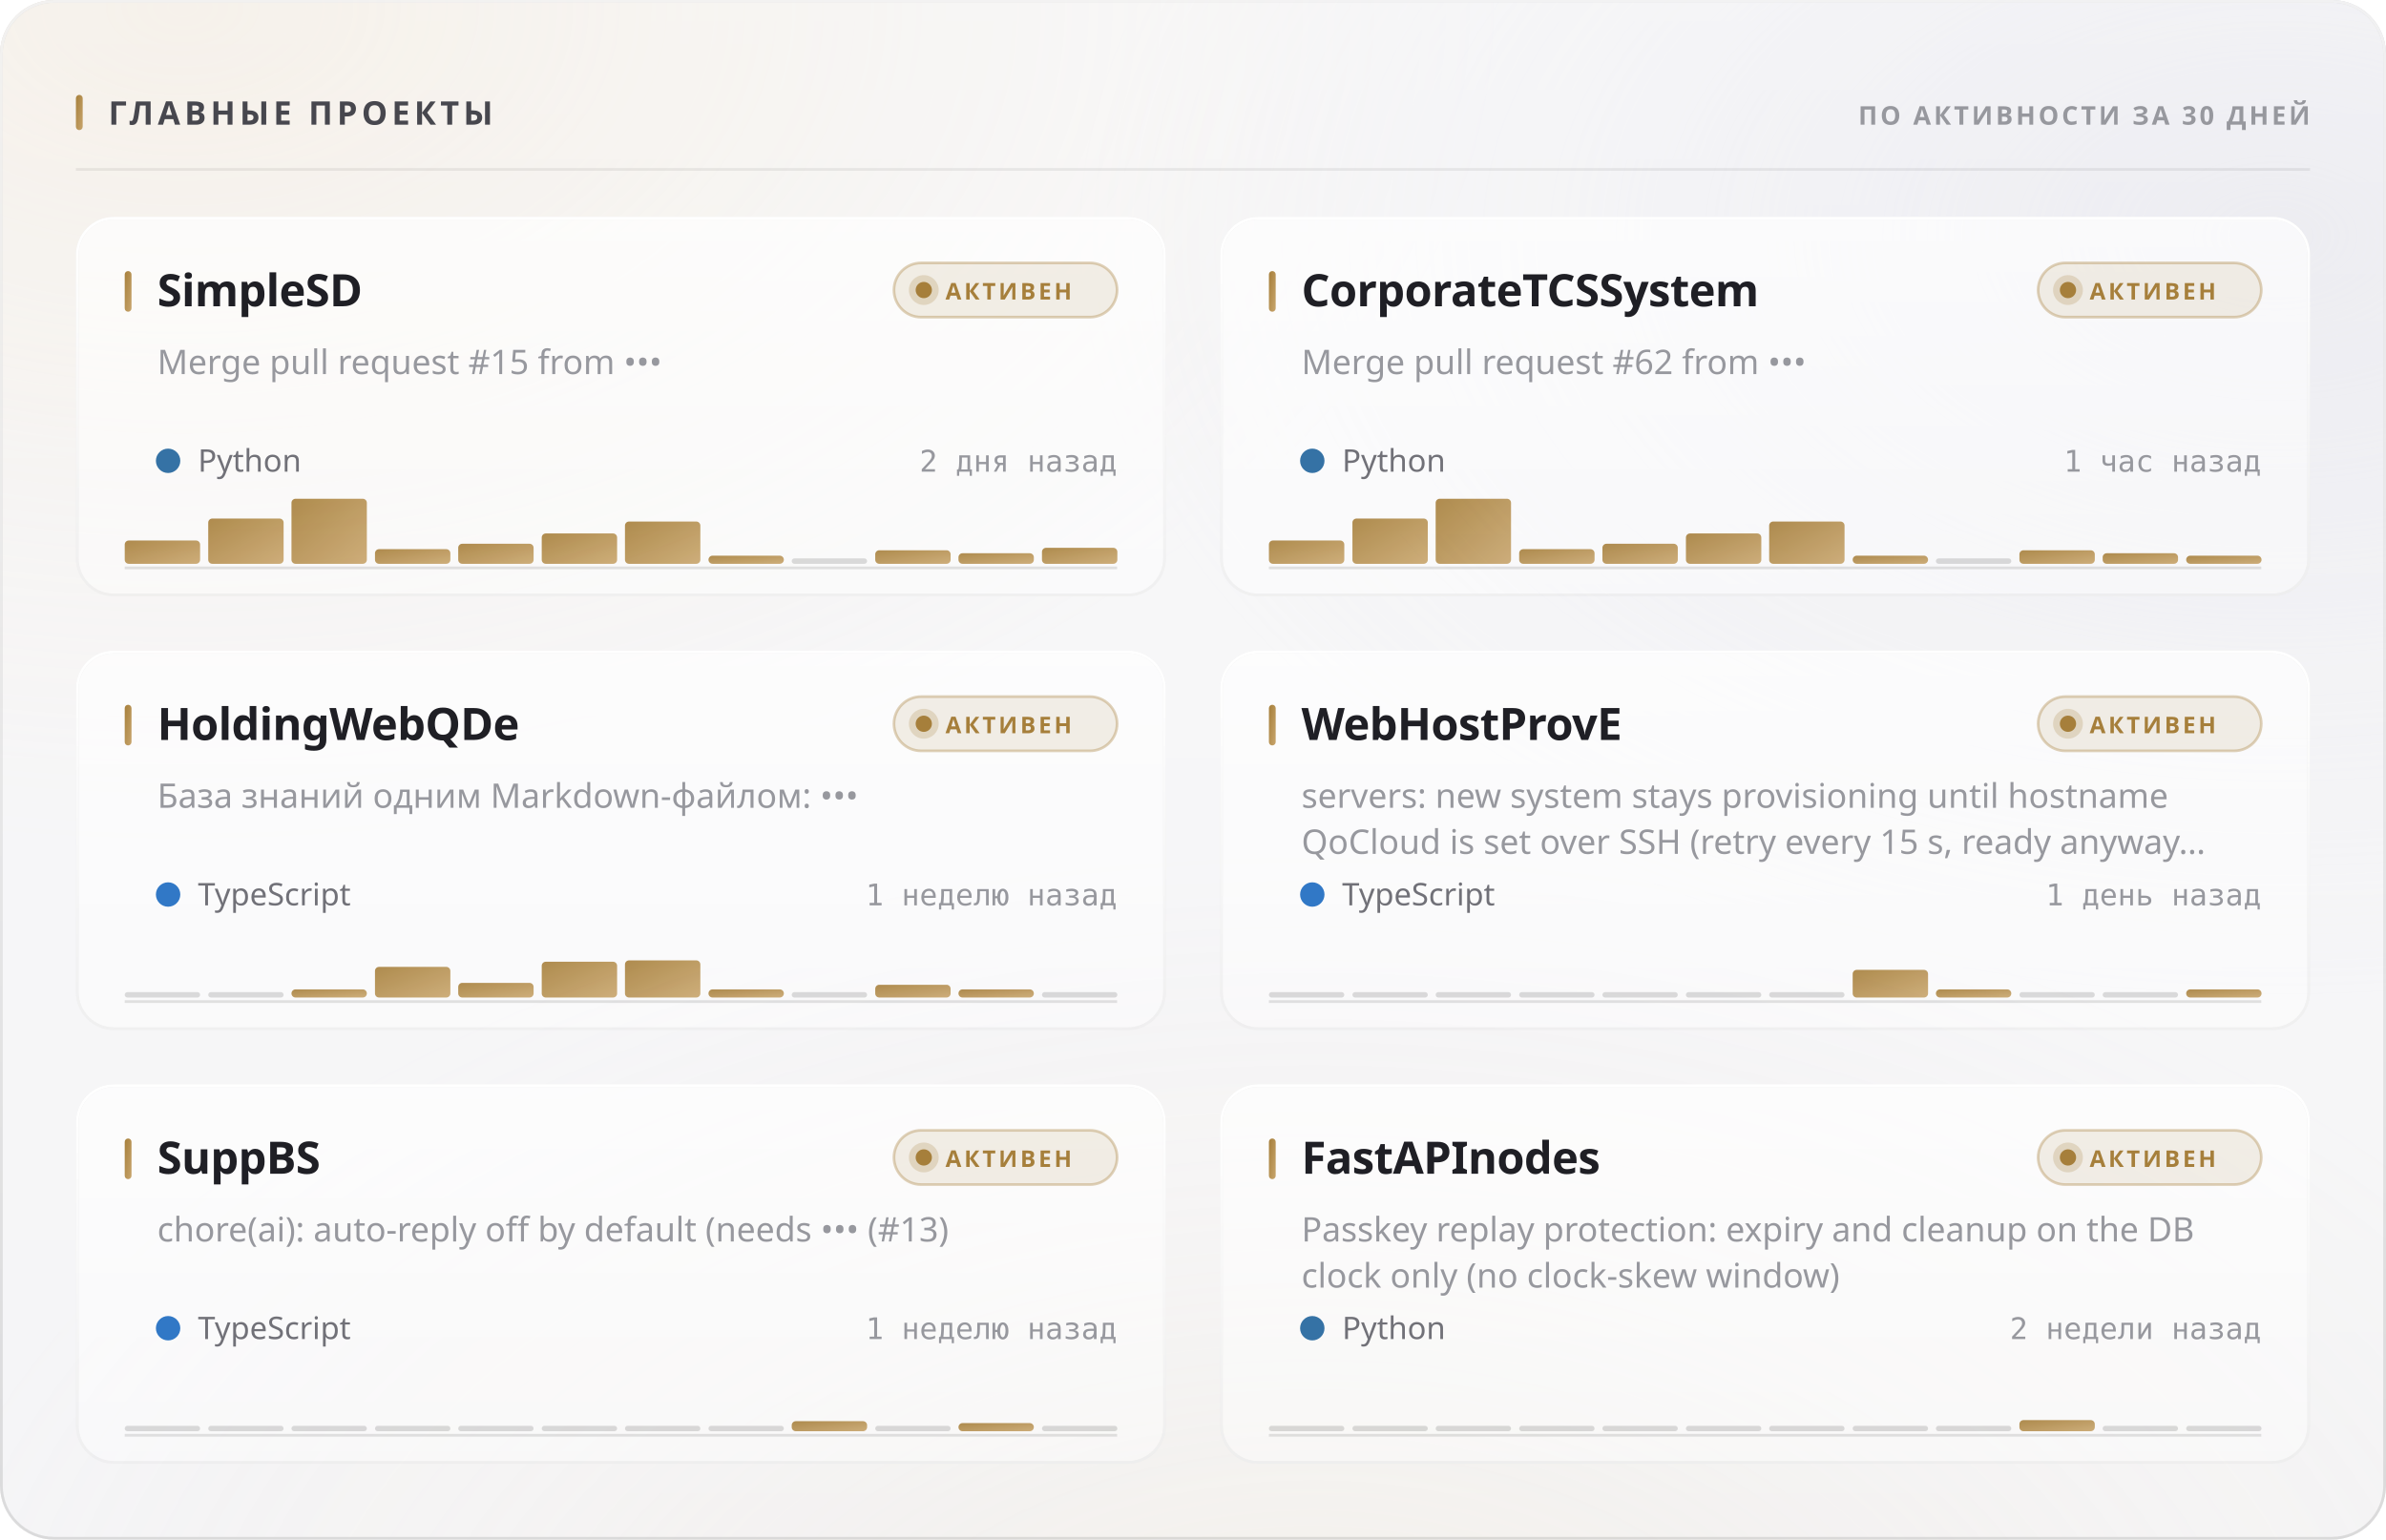
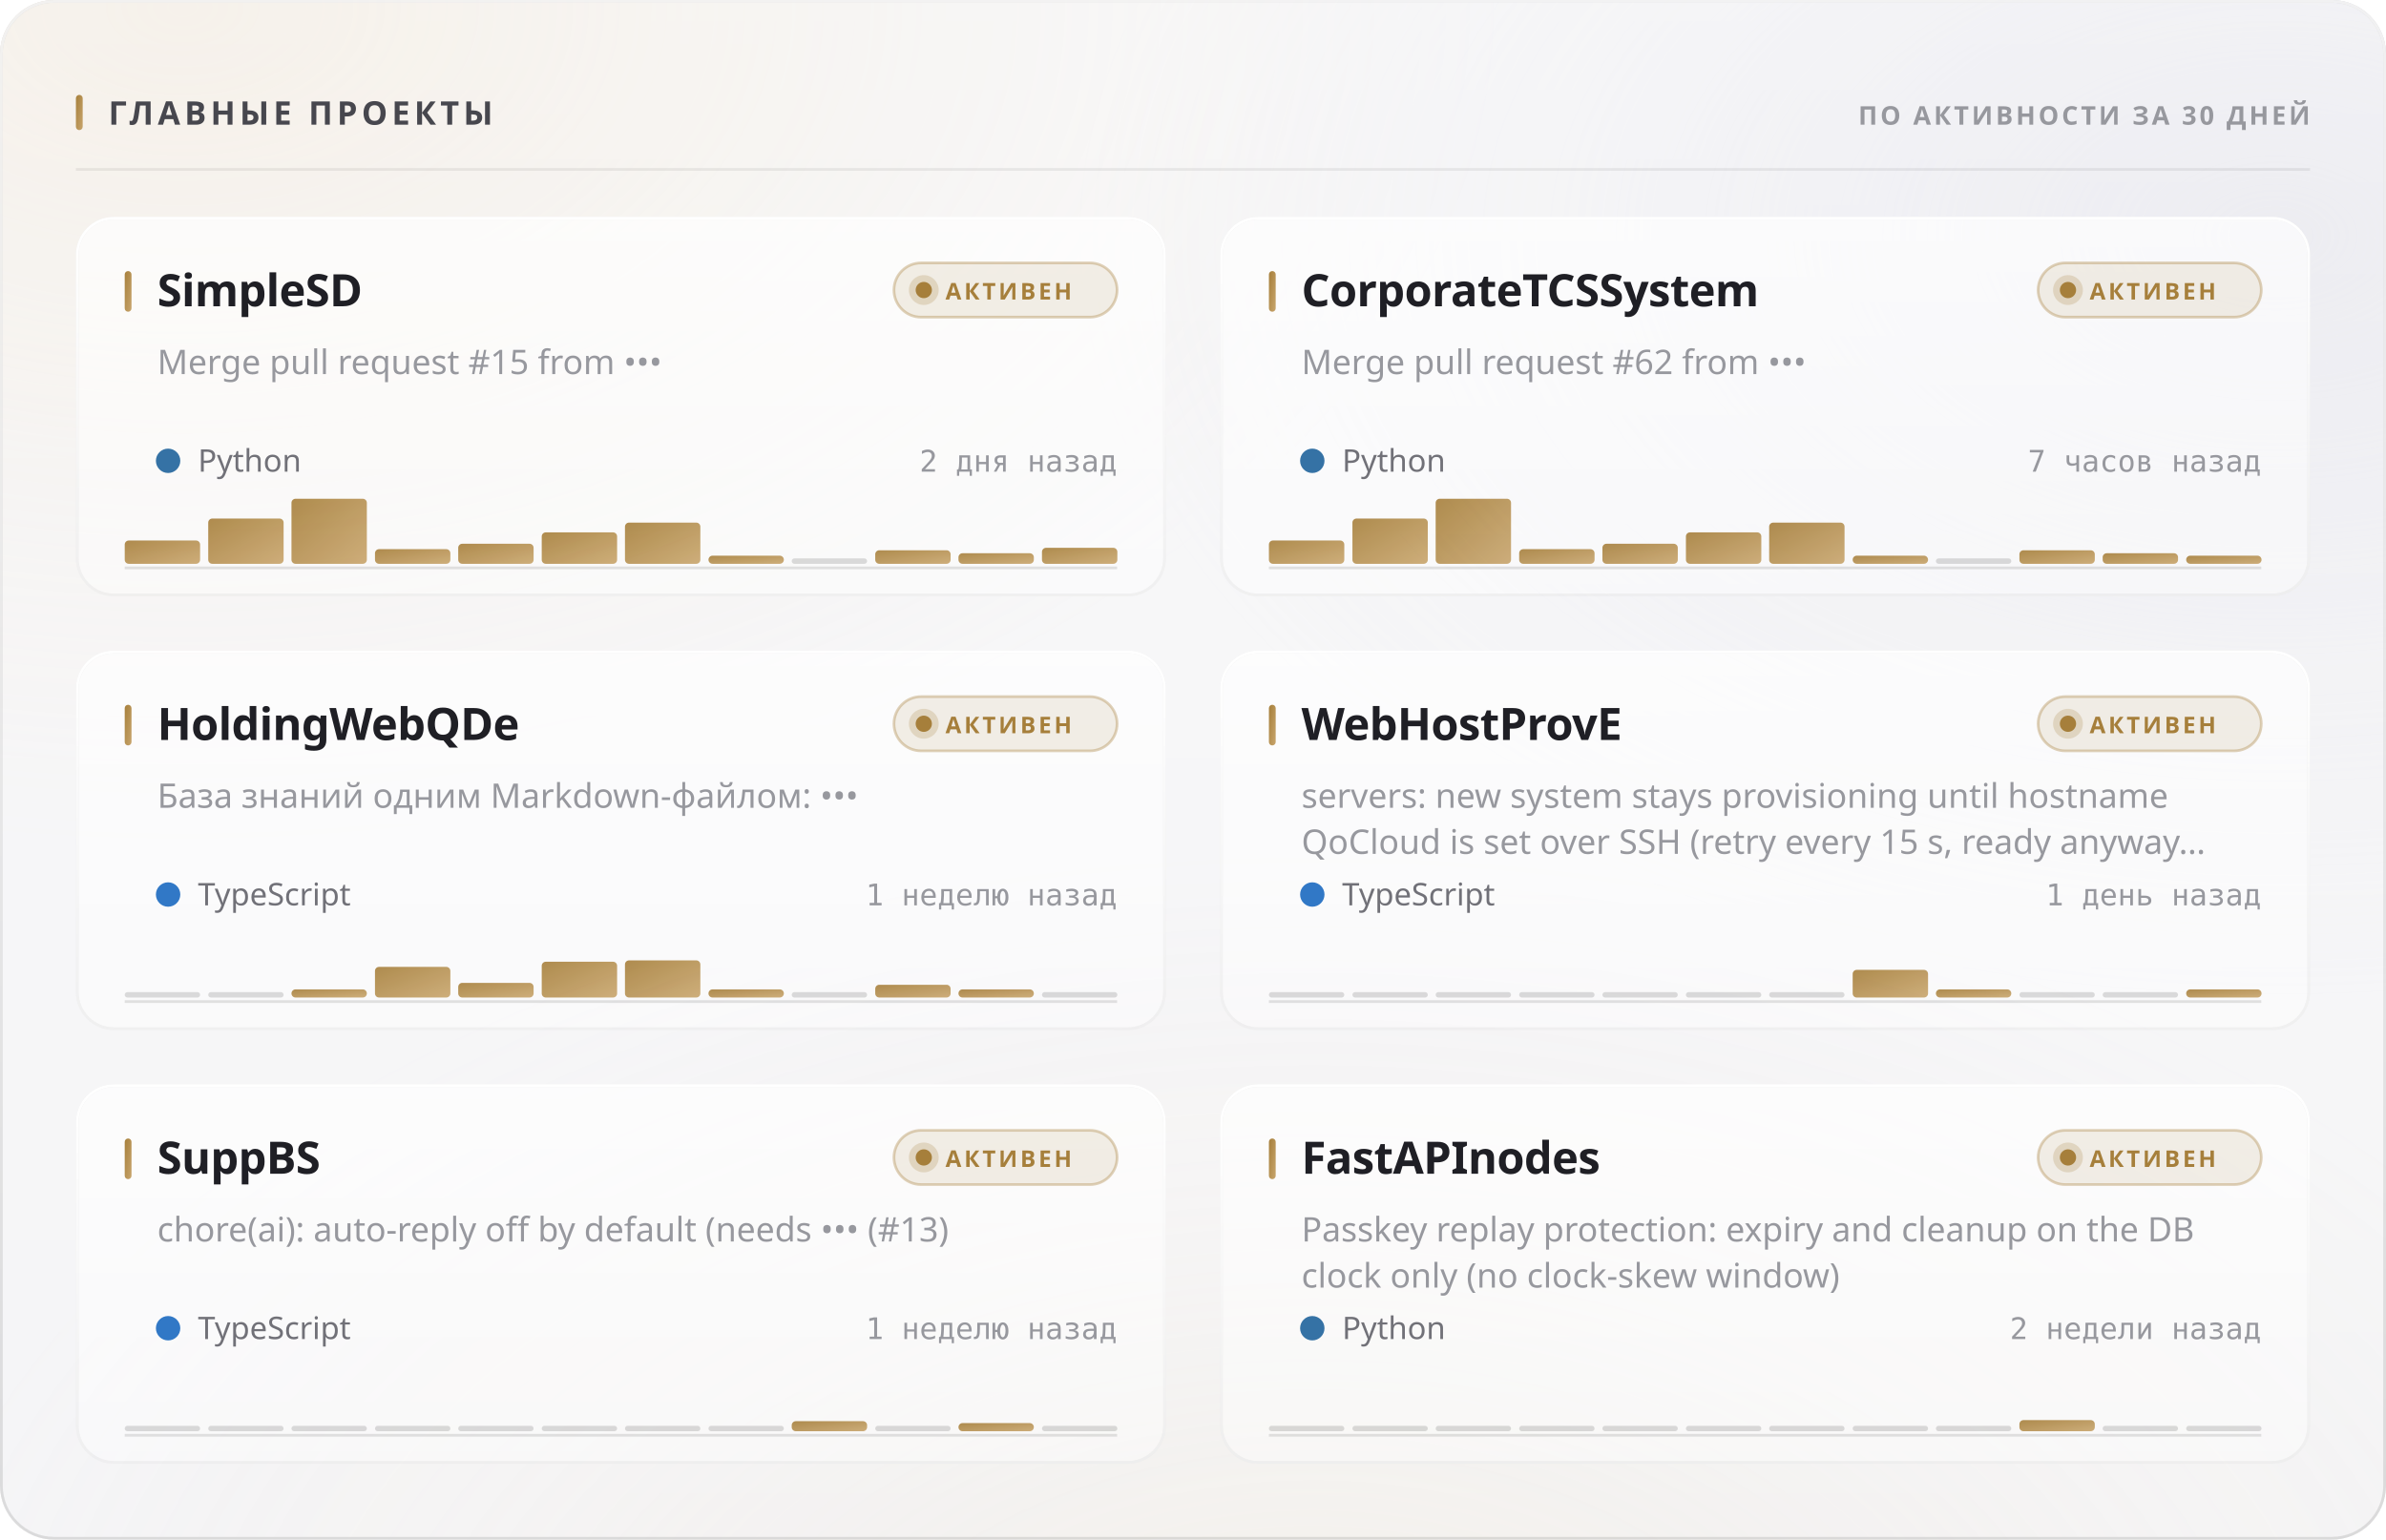
<svg xmlns="http://www.w3.org/2000/svg" width="880" height="568" viewBox="0 0 880 568" role="img">
  <style>
  text { font-family: -apple-system, BlinkMacSystemFont, 'Segoe UI', 'Noto Sans', Helvetica, Arial, sans-serif; }
  .mono { font-family: ui-monospace, 'SF Mono', 'Cascadia Mono', 'DejaVu Sans Mono', Menlo, Consolas, monospace; font-variant-numeric: tabular-nums; }
  .caps { letter-spacing: .1em; text-transform: uppercase; }

  @keyframes sheen  { from { transform: translateX(-120%); } to { transform: translateX(260%); } }
  @keyframes rise   { from { opacity: 0; transform: translateY(6px); } to { opacity: 1; transform: none; } }
  @keyframes slide  { from { opacity: 0; transform: translateX(-8px); } to { opacity: 1; transform: none; } }
  @keyframes grow   { from { transform: scaleY(0); } to { transform: scaleY(1); } }
  @keyframes widen  { from { transform: scaleX(0); } to { transform: scaleX(1); } }
  @keyframes draw   { from { stroke-dashoffset: 200; } to { stroke-dashoffset: 0; } }

  .sheen { animation: sheen 5.5s cubic-bezier(.45,0,.2,1) infinite; }
  .rise  { animation: rise .5s cubic-bezier(.16,1,.3,1) both; }
  .slide { animation: slide .42s cubic-bezier(.16,1,.3,1) both; }
  .bar   { transform-box: fill-box; transform-origin: 50% 100%;
           animation: grow .62s cubic-bezier(.16,1,.3,1) both; }
  .fill  { transform-box: fill-box; transform-origin: 0% 50%;
           animation: widen .8s cubic-bezier(.16,1,.3,1) both; }
  /* The hidden start state lives in the keyframes, never in the static rule.
     A renderer that ignores CSS animations then falls back to the FINISHED
     state — a drawn line, visible text — instead of an empty panel. */
  .spark { stroke-dasharray: 200;
           animation: draw 1.1s cubic-bezier(.16,1,.3,1) both; }

  @media (prefers-reduced-motion: reduce) {
    .sheen { animation: none; opacity: 0; }
    .rise, .slide, .bar, .fill, .spark { animation: none; opacity: 1; transform: none;
                                         stroke-dashoffset: 0; }
  }</style>
  <defs>
    <filter id="grain5" x="0" y="0" width="100%" height="100%">
      <feTurbulence type="fractalNoise" baseFrequency="0.85" numOctaves="3" stitchTiles="stitch" />
      <feColorMatrix type="saturate" values="0" />
    </filter>
    <linearGradient id="accent1" x1="0" y1="0" x2="1" y2="1">
      <stop offset="0%" stop-color="#a67f3b" />
      <stop offset="100%" stop-color="#c8a56c" />
    </linearGradient>
    <radialGradient id="aurora6" cx="0.08" cy="0" r="0.55">
      <stop offset="0%" stop-color="#e7c99a" stop-opacity="0.28" />
      <stop offset="55%" stop-color="#e7c99a" stop-opacity="0.098" />
      <stop offset="100%" stop-color="#e7c99a" stop-opacity="0" />
    </radialGradient>
    <radialGradient id="aurora7" cx="0.95" cy="0.15" r="0.5">
      <stop offset="0%" stop-color="#ccccdb" stop-opacity="0.45" />
      <stop offset="55%" stop-color="#ccccdb" stop-opacity="0.158" />
      <stop offset="100%" stop-color="#ccccdb" stop-opacity="0" />
    </radialGradient>
    <radialGradient id="aurora8" cx="0.55" cy="1.15" r="0.6">
      <stop offset="0%" stop-color="#ead4b3" stop-opacity="0.2" />
      <stop offset="55%" stop-color="#ead4b3" stop-opacity="0.07" />
      <stop offset="100%" stop-color="#ead4b3" stop-opacity="0" />
    </radialGradient>
    <linearGradient id="glass2" x1="0" y1="0" x2="0" y2="1">
      <stop offset="0%" stop-color="#ffffff" stop-opacity="0.42" />
      <stop offset="100%" stop-color="#ffffff" stop-opacity="0.16" />
    </linearGradient>
    <linearGradient id="rim3" x1="0" y1="0" x2="0" y2="1">
      <stop offset="0%" stop-color="#ffffff" stop-opacity="0.7" />
      <stop offset="100%" stop-color="#ffffff" stop-opacity="0.15" />
    </linearGradient>
    <linearGradient id="spec4" x1="0" y1="0" x2="1" y2="0">
      <stop offset="0%" stop-color="#ffffff" stop-opacity="0" />
      <stop offset="35%" stop-color="#ffffff" stop-opacity="0.72" />
      <stop offset="70%" stop-color="#ffffff" stop-opacity="0.252" />
      <stop offset="100%" stop-color="#ffffff" stop-opacity="0" />
    </linearGradient>
    <linearGradient id="cardglass9" x1="0" y1="0" x2="0" y2="1">
      <stop offset="0%" stop-color="#ffffff" stop-opacity="0.7" />
      <stop offset="100%" stop-color="#ffffff" stop-opacity="0.4" />
    </linearGradient>
    <linearGradient id="cardrim10" x1="0" y1="0" x2="0" y2="1">
      <stop offset="0%" stop-color="#ffffff" stop-opacity="1" />
      <stop offset="100%" stop-color="#ffffff" stop-opacity="0.3" />
    </linearGradient>
    <linearGradient id="cardspec11" x1="0" y1="0" x2="1" y2="0">
      <stop offset="0%" stop-color="#ffffff" stop-opacity="0" />
      <stop offset="35%" stop-color="#ffffff" stop-opacity="0.9" />
      <stop offset="70%" stop-color="#ffffff" stop-opacity="0.315" />
      <stop offset="100%" stop-color="#ffffff" stop-opacity="0" />
    </linearGradient>
    <linearGradient id="cardglass12" x1="0" y1="0" x2="0" y2="1">
      <stop offset="0%" stop-color="#ffffff" stop-opacity="0.7" />
      <stop offset="100%" stop-color="#ffffff" stop-opacity="0.4" />
    </linearGradient>
    <linearGradient id="cardrim13" x1="0" y1="0" x2="0" y2="1">
      <stop offset="0%" stop-color="#ffffff" stop-opacity="1" />
      <stop offset="100%" stop-color="#ffffff" stop-opacity="0.3" />
    </linearGradient>
    <linearGradient id="cardspec14" x1="0" y1="0" x2="1" y2="0">
      <stop offset="0%" stop-color="#ffffff" stop-opacity="0" />
      <stop offset="35%" stop-color="#ffffff" stop-opacity="0.9" />
      <stop offset="70%" stop-color="#ffffff" stop-opacity="0.315" />
      <stop offset="100%" stop-color="#ffffff" stop-opacity="0" />
    </linearGradient>
    <linearGradient id="cardglass15" x1="0" y1="0" x2="0" y2="1">
      <stop offset="0%" stop-color="#ffffff" stop-opacity="0.7" />
      <stop offset="100%" stop-color="#ffffff" stop-opacity="0.4" />
    </linearGradient>
    <linearGradient id="cardrim16" x1="0" y1="0" x2="0" y2="1">
      <stop offset="0%" stop-color="#ffffff" stop-opacity="1" />
      <stop offset="100%" stop-color="#ffffff" stop-opacity="0.3" />
    </linearGradient>
    <linearGradient id="cardspec17" x1="0" y1="0" x2="1" y2="0">
      <stop offset="0%" stop-color="#ffffff" stop-opacity="0" />
      <stop offset="35%" stop-color="#ffffff" stop-opacity="0.9" />
      <stop offset="70%" stop-color="#ffffff" stop-opacity="0.315" />
      <stop offset="100%" stop-color="#ffffff" stop-opacity="0" />
    </linearGradient>
    <linearGradient id="cardglass18" x1="0" y1="0" x2="0" y2="1">
      <stop offset="0%" stop-color="#ffffff" stop-opacity="0.7" />
      <stop offset="100%" stop-color="#ffffff" stop-opacity="0.4" />
    </linearGradient>
    <linearGradient id="cardrim19" x1="0" y1="0" x2="0" y2="1">
      <stop offset="0%" stop-color="#ffffff" stop-opacity="1" />
      <stop offset="100%" stop-color="#ffffff" stop-opacity="0.3" />
    </linearGradient>
    <linearGradient id="cardspec20" x1="0" y1="0" x2="1" y2="0">
      <stop offset="0%" stop-color="#ffffff" stop-opacity="0" />
      <stop offset="35%" stop-color="#ffffff" stop-opacity="0.9" />
      <stop offset="70%" stop-color="#ffffff" stop-opacity="0.315" />
      <stop offset="100%" stop-color="#ffffff" stop-opacity="0" />
    </linearGradient>
    <linearGradient id="cardglass21" x1="0" y1="0" x2="0" y2="1">
      <stop offset="0%" stop-color="#ffffff" stop-opacity="0.7" />
      <stop offset="100%" stop-color="#ffffff" stop-opacity="0.4" />
    </linearGradient>
    <linearGradient id="cardrim22" x1="0" y1="0" x2="0" y2="1">
      <stop offset="0%" stop-color="#ffffff" stop-opacity="1" />
      <stop offset="100%" stop-color="#ffffff" stop-opacity="0.3" />
    </linearGradient>
    <linearGradient id="cardspec23" x1="0" y1="0" x2="1" y2="0">
      <stop offset="0%" stop-color="#ffffff" stop-opacity="0" />
      <stop offset="35%" stop-color="#ffffff" stop-opacity="0.9" />
      <stop offset="70%" stop-color="#ffffff" stop-opacity="0.315" />
      <stop offset="100%" stop-color="#ffffff" stop-opacity="0" />
    </linearGradient>
    <linearGradient id="cardglass24" x1="0" y1="0" x2="0" y2="1">
      <stop offset="0%" stop-color="#ffffff" stop-opacity="0.7" />
      <stop offset="100%" stop-color="#ffffff" stop-opacity="0.4" />
    </linearGradient>
    <linearGradient id="cardrim25" x1="0" y1="0" x2="0" y2="1">
      <stop offset="0%" stop-color="#ffffff" stop-opacity="1" />
      <stop offset="100%" stop-color="#ffffff" stop-opacity="0.3" />
    </linearGradient>
    <linearGradient id="cardspec26" x1="0" y1="0" x2="1" y2="0">
      <stop offset="0%" stop-color="#ffffff" stop-opacity="0" />
      <stop offset="35%" stop-color="#ffffff" stop-opacity="0.9" />
      <stop offset="70%" stop-color="#ffffff" stop-opacity="0.315" />
      <stop offset="100%" stop-color="#ffffff" stop-opacity="0" />
    </linearGradient>
  </defs>
  <rect width="880" height="568" rx="20" fill="#f3f3f5" />
  <rect width="880" height="568" rx="20" fill="url(#aurora6)" />
  <rect width="880" height="568" rx="20" fill="url(#aurora7)" />
  <rect width="880" height="568" rx="20" fill="url(#aurora8)" />
  <rect width="880" height="568" rx="20" fill="url(#glass2)" />
  <rect width="880" height="568" rx="20" filter="url(#grain5)" opacity="0.06" style="mix-blend-mode:overlay" />
  <rect x=".5" y=".5" width="879" height="567" rx="19.5" fill="none" stroke="rgba(10,10,12,0.14)" />
  <rect x=".5" y=".5" width="879" height="567" rx="19.5" fill="none" stroke="url(#rim3)" />
  <path d="M20 1 H860" stroke="url(#spec4)" stroke-width="1.2" fill="none" />
  <rect x="28" y="35" width="2.5" height="13" rx="1.25" fill="url(#accent1)" />
  <text x="40" y="46" font-size="12" font-weight="700" fill="#47474e" letter-spacing="0.13em">ГЛАВНЫЕ ПРОЕКТЫ</text>
  <text x="852" y="46" font-size="9.5" font-weight="600" fill="#97989e" text-anchor="end" letter-spacing="0.11em">ПО АКТИВНОСТИ ЗА 30 ДНЕЙ</text>
  <path d="M28 62.5 H852" stroke="rgba(10,10,12,0.07)" stroke-width="1" />
  <g class="rise" opacity="1" style="">
    <rect x="28" y="80" width="402" height="140" rx="14" fill="url(#cardglass9)" />
    <rect x="28" y="80" width="402" height="140" rx="14" filter="url(#grain5)" opacity="0.048" style="mix-blend-mode:overlay" />
    <rect x="28.5" y="80.5" width="401" height="139" rx="13.5" fill="none" stroke="rgba(10,10,12,0.07)" />
    <rect x="28.5" y="80.5" width="401" height="139" rx="13.5" fill="none" stroke="url(#cardrim10)" />
    <path d="M42 81 H416" stroke="url(#cardspec11)" stroke-width="1" fill="none" />
    <rect x="46" y="100" width="2.5" height="15" rx="1.25" fill="url(#accent1)" />
    <text x="58" y="113" font-size="16.5" font-weight="700" fill="#1f1f25" letter-spacing="-0.01em">SimpleSD</text>
    <rect x="329.709" y="97" width="82.291" height="20" rx="10" fill="rgba(166,127,59,0.12)" stroke="rgba(166,127,59,0.35)" />
    <circle cx="340.709" cy="107" r="3" fill="#a67f3b" />
    <circle cx="340.709" cy="107" r="5.5" fill="#a67f3b" opacity=".22" />
    <text x="348.709" y="110.5" font-size="8.5" font-weight="700" fill="#a67f3b" letter-spacing="0.12em">АКТИВЕН</text>
    <text x="58" y="138" font-size="12.5" font-weight="400" fill="#97989e">Merge pull request #15 from •••</text>
    <circle cx="62" cy="170" r="4.5" fill="#3572A5" />
    <text x="73" y="174" font-size="11.5" font-weight="400" fill="#717178">Python</text>
    <text x="412" y="174" font-size="11" font-weight="400" fill="#97989e" text-anchor="end" class="mono">2 дня назад</text>
    <path d="M46 209.5 H412" stroke="rgba(10,10,12,0.112)" stroke-width="1" />
    <g class="bar" style="animation-delay:0.18s">
      <rect x="46.0" y="199.4" width="27.8" height="8.6" rx="1.5" fill="url(#accent1)" opacity="0.9" />
      <rect x="76.8" y="191.3" width="27.8" height="16.7" rx="1.5" fill="url(#accent1)" opacity="0.9" />
      <rect x="107.5" y="184.0" width="27.8" height="24.0" rx="1.5" fill="url(#accent1)" opacity="0.9" />
      <rect x="138.3" y="202.6" width="27.8" height="5.4" rx="1.5" fill="url(#accent1)" opacity="0.9" />
      <rect x="169.0" y="200.6" width="27.8" height="7.4" rx="1.5" fill="url(#accent1)" opacity="0.9" />
-       <rect x="199.8" y="196.8" width="27.8" height="11.2" rx="1.5" fill="url(#accent1)" opacity="0.9" />
-       <rect x="230.5" y="192.4" width="27.8" height="15.6" rx="1.5" fill="url(#accent1)" opacity="0.9" />
+       <rect x="199.8" y="196.4" width="27.8" height="11.6" rx="1.5" fill="url(#accent1)" opacity="0.9" />
+       <rect x="230.5" y="192.8" width="27.8" height="15.2" rx="1.5" fill="url(#accent1)" opacity="0.9" />
      <rect x="261.3" y="205.0" width="27.8" height="3.0" rx="1.5" fill="url(#accent1)" opacity="0.9" />
      <rect x="292.0" y="206.0" width="27.8" height="2" rx="1" fill="rgba(10,10,12,0.14)" />
      <rect x="322.8" y="203.0" width="27.8" height="5.0" rx="1.5" fill="url(#accent1)" opacity="0.9" />
      <rect x="353.5" y="204.1" width="27.8" height="3.9" rx="1.5" fill="url(#accent1)" opacity="0.9" />
      <rect x="384.3" y="202.1" width="27.8" height="5.9" rx="1.5" fill="url(#accent1)" opacity="0.9" />
    </g>
  </g>
  <g class="rise" opacity="1" style=" animation-delay:0.055s;">
    <rect x="450" y="80" width="402" height="140" rx="14" fill="url(#cardglass12)" />
    <rect x="450" y="80" width="402" height="140" rx="14" filter="url(#grain5)" opacity="0.048" style="mix-blend-mode:overlay" />
    <rect x="450.5" y="80.5" width="401" height="139" rx="13.5" fill="none" stroke="rgba(10,10,12,0.07)" />
    <rect x="450.5" y="80.5" width="401" height="139" rx="13.5" fill="none" stroke="url(#cardrim13)" />
    <path d="M464 81 H838" stroke="url(#cardspec14)" stroke-width="1" fill="none" />
    <rect x="468" y="100" width="2.5" height="15" rx="1.25" fill="url(#accent1)" />
    <text x="480" y="113" font-size="16.5" font-weight="700" fill="#1f1f25" letter-spacing="-0.01em">CorporateTCSSystem</text>
    <rect x="751.709" y="97" width="82.291" height="20" rx="10" fill="rgba(166,127,59,0.12)" stroke="rgba(166,127,59,0.35)" />
    <circle cx="762.709" cy="107" r="3" fill="#a67f3b" />
    <circle cx="762.709" cy="107" r="5.5" fill="#a67f3b" opacity=".22" />
    <text x="770.709" y="110.5" font-size="8.5" font-weight="700" fill="#a67f3b" letter-spacing="0.12em">АКТИВЕН</text>
    <text x="480" y="138" font-size="12.5" font-weight="400" fill="#97989e">Merge pull request #62 from •••</text>
    <circle cx="484" cy="170" r="4.5" fill="#3572A5" />
    <text x="495" y="174" font-size="11.5" font-weight="400" fill="#717178">Python</text>
-     <text x="834" y="174" font-size="11" font-weight="400" fill="#97989e" text-anchor="end" class="mono">1 час назад</text>
+     <text x="834" y="174" font-size="11" font-weight="400" fill="#97989e" text-anchor="end" class="mono">7 часов назад</text>
    <path d="M468 209.5 H834" stroke="rgba(10,10,12,0.112)" stroke-width="1" />
    <g class="bar" style="animation-delay:0.24s">
      <rect x="468.0" y="199.4" width="27.8" height="8.6" rx="1.5" fill="url(#accent1)" opacity="0.9" />
      <rect x="498.8" y="191.3" width="27.8" height="16.7" rx="1.5" fill="url(#accent1)" opacity="0.9" />
      <rect x="529.5" y="184.0" width="27.8" height="24.0" rx="1.5" fill="url(#accent1)" opacity="0.9" />
      <rect x="560.3" y="202.6" width="27.8" height="5.4" rx="1.5" fill="url(#accent1)" opacity="0.9" />
      <rect x="591.0" y="200.6" width="27.8" height="7.4" rx="1.5" fill="url(#accent1)" opacity="0.9" />
-       <rect x="621.8" y="196.8" width="27.8" height="11.2" rx="1.5" fill="url(#accent1)" opacity="0.9" />
-       <rect x="652.5" y="192.4" width="27.8" height="15.6" rx="1.5" fill="url(#accent1)" opacity="0.9" />
+       <rect x="621.8" y="196.4" width="27.8" height="11.6" rx="1.5" fill="url(#accent1)" opacity="0.9" />
+       <rect x="652.5" y="192.8" width="27.8" height="15.2" rx="1.5" fill="url(#accent1)" opacity="0.9" />
      <rect x="683.3" y="205.0" width="27.8" height="3.0" rx="1.5" fill="url(#accent1)" opacity="0.9" />
      <rect x="714.0" y="206.0" width="27.8" height="2" rx="1" fill="rgba(10,10,12,0.14)" />
      <rect x="744.8" y="203.0" width="27.8" height="5.0" rx="1.5" fill="url(#accent1)" opacity="0.9" />
      <rect x="775.5" y="204.1" width="27.8" height="3.9" rx="1.5" fill="url(#accent1)" opacity="0.9" />
      <rect x="806.3" y="205.0" width="27.8" height="3.0" rx="1.5" fill="url(#accent1)" opacity="0.9" />
    </g>
  </g>
  <g class="rise" opacity="1" style=" animation-delay:0.110s;">
    <rect x="28" y="240" width="402" height="140" rx="14" fill="url(#cardglass15)" />
    <rect x="28" y="240" width="402" height="140" rx="14" filter="url(#grain5)" opacity="0.048" style="mix-blend-mode:overlay" />
    <rect x="28.5" y="240.5" width="401" height="139" rx="13.5" fill="none" stroke="rgba(10,10,12,0.07)" />
    <rect x="28.5" y="240.5" width="401" height="139" rx="13.5" fill="none" stroke="url(#cardrim16)" />
    <path d="M42 241 H416" stroke="url(#cardspec17)" stroke-width="1" fill="none" />
    <rect x="46" y="260" width="2.5" height="15" rx="1.25" fill="url(#accent1)" />
    <text x="58" y="273" font-size="16.5" font-weight="700" fill="#1f1f25" letter-spacing="-0.01em">HoldingWebQDe</text>
    <rect x="329.709" y="257" width="82.291" height="20" rx="10" fill="rgba(166,127,59,0.12)" stroke="rgba(166,127,59,0.35)" />
    <circle cx="340.709" cy="267" r="3" fill="#a67f3b" />
    <circle cx="340.709" cy="267" r="5.5" fill="#a67f3b" opacity=".22" />
    <text x="348.709" y="270.5" font-size="8.5" font-weight="700" fill="#a67f3b" letter-spacing="0.12em">АКТИВЕН</text>
    <text x="58" y="298" font-size="12.5" font-weight="400" fill="#97989e">База знаний одним Markdown-файлом: •••</text>
    <circle cx="62" cy="330" r="4.5" fill="#3178c6" />
    <text x="73" y="334" font-size="11.5" font-weight="400" fill="#717178">TypeScript</text>
    <text x="412" y="334" font-size="11" font-weight="400" fill="#97989e" text-anchor="end" class="mono">1 неделю назад</text>
    <path d="M46 369.5 H412" stroke="rgba(10,10,12,0.112)" stroke-width="1" />
    <g class="bar" style="animation-delay:0.3s">
      <rect x="46.0" y="366.0" width="27.8" height="2" rx="1" fill="rgba(10,10,12,0.14)" />
      <rect x="76.8" y="366.0" width="27.8" height="2" rx="1" fill="rgba(10,10,12,0.14)" />
      <rect x="107.5" y="365.0" width="27.8" height="3.0" rx="1.5" fill="url(#accent1)" opacity="0.9" />
      <rect x="138.3" y="356.7" width="27.8" height="11.3" rx="1.5" fill="url(#accent1)" opacity="0.9" />
      <rect x="169.0" y="362.6" width="27.8" height="5.4" rx="1.5" fill="url(#accent1)" opacity="0.9" />
      <rect x="199.8" y="354.8" width="27.8" height="13.2" rx="1.5" fill="url(#accent1)" opacity="0.9" />
      <rect x="230.5" y="354.3" width="27.8" height="13.7" rx="1.5" fill="url(#accent1)" opacity="0.9" />
      <rect x="261.3" y="365.0" width="27.8" height="3.0" rx="1.5" fill="url(#accent1)" opacity="0.9" />
      <rect x="292.0" y="366.0" width="27.8" height="2" rx="1" fill="rgba(10,10,12,0.14)" />
      <rect x="322.8" y="363.3" width="27.8" height="4.7" rx="1.5" fill="url(#accent1)" opacity="0.9" />
      <rect x="353.5" y="365.0" width="27.8" height="3.0" rx="1.5" fill="url(#accent1)" opacity="0.9" />
      <rect x="384.3" y="366.0" width="27.8" height="2" rx="1" fill="rgba(10,10,12,0.14)" />
    </g>
  </g>
  <g class="rise" opacity="1" style=" animation-delay:0.165s;">
    <rect x="450" y="240" width="402" height="140" rx="14" fill="url(#cardglass18)" />
    <rect x="450" y="240" width="402" height="140" rx="14" filter="url(#grain5)" opacity="0.048" style="mix-blend-mode:overlay" />
    <rect x="450.5" y="240.5" width="401" height="139" rx="13.5" fill="none" stroke="rgba(10,10,12,0.07)" />
    <rect x="450.5" y="240.5" width="401" height="139" rx="13.5" fill="none" stroke="url(#cardrim19)" />
    <path d="M464 241 H838" stroke="url(#cardspec20)" stroke-width="1" fill="none" />
    <rect x="468" y="260" width="2.5" height="15" rx="1.25" fill="url(#accent1)" />
    <text x="480" y="273" font-size="16.5" font-weight="700" fill="#1f1f25" letter-spacing="-0.01em">WebHostProvE</text>
    <rect x="751.709" y="257" width="82.291" height="20" rx="10" fill="rgba(166,127,59,0.12)" stroke="rgba(166,127,59,0.35)" />
    <circle cx="762.709" cy="267" r="3" fill="#a67f3b" />
    <circle cx="762.709" cy="267" r="5.5" fill="#a67f3b" opacity=".22" />
    <text x="770.709" y="270.5" font-size="8.5" font-weight="700" fill="#a67f3b" letter-spacing="0.12em">АКТИВЕН</text>
    <text x="480" y="298" font-size="12.5" font-weight="400" fill="#97989e">servers: new system stays provisioning until hostname</text>
    <text x="480" y="315" font-size="12.5" font-weight="400" fill="#97989e">QoCloud is set over SSH (retry every 15 s, ready anyway…</text>
    <circle cx="484" cy="330" r="4.5" fill="#3178c6" />
    <text x="495" y="334" font-size="11.5" font-weight="400" fill="#717178">TypeScript</text>
    <text x="834" y="334" font-size="11" font-weight="400" fill="#97989e" text-anchor="end" class="mono">1 день назад</text>
    <path d="M468 369.5 H834" stroke="rgba(10,10,12,0.112)" stroke-width="1" />
    <g class="bar" style="animation-delay:0.36s">
      <rect x="468.0" y="366.0" width="27.8" height="2" rx="1" fill="rgba(10,10,12,0.14)" />
      <rect x="498.8" y="366.0" width="27.8" height="2" rx="1" fill="rgba(10,10,12,0.14)" />
      <rect x="529.5" y="366.0" width="27.8" height="2" rx="1" fill="rgba(10,10,12,0.14)" />
      <rect x="560.3" y="366.0" width="27.8" height="2" rx="1" fill="rgba(10,10,12,0.14)" />
      <rect x="591.0" y="366.0" width="27.8" height="2" rx="1" fill="rgba(10,10,12,0.14)" />
      <rect x="621.8" y="366.0" width="27.8" height="2" rx="1" fill="rgba(10,10,12,0.14)" />
      <rect x="652.5" y="366.0" width="27.8" height="2" rx="1" fill="rgba(10,10,12,0.14)" />
      <rect x="683.3" y="357.8" width="27.8" height="10.2" rx="1.5" fill="url(#accent1)" opacity="0.9" />
      <rect x="714.0" y="365.0" width="27.8" height="3.0" rx="1.5" fill="url(#accent1)" opacity="0.9" />
      <rect x="744.8" y="366.0" width="27.8" height="2" rx="1" fill="rgba(10,10,12,0.14)" />
      <rect x="775.5" y="366.0" width="27.8" height="2" rx="1" fill="rgba(10,10,12,0.14)" />
      <rect x="806.3" y="365.0" width="27.8" height="3.0" rx="1.5" fill="url(#accent1)" opacity="0.9" />
    </g>
  </g>
  <g class="rise" opacity="1" style=" animation-delay:0.220s;">
    <rect x="28" y="400" width="402" height="140" rx="14" fill="url(#cardglass21)" />
    <rect x="28" y="400" width="402" height="140" rx="14" filter="url(#grain5)" opacity="0.048" style="mix-blend-mode:overlay" />
    <rect x="28.5" y="400.5" width="401" height="139" rx="13.5" fill="none" stroke="rgba(10,10,12,0.07)" />
    <rect x="28.5" y="400.5" width="401" height="139" rx="13.5" fill="none" stroke="url(#cardrim22)" />
    <path d="M42 401 H416" stroke="url(#cardspec23)" stroke-width="1" fill="none" />
    <rect x="46" y="420" width="2.5" height="15" rx="1.25" fill="url(#accent1)" />
    <text x="58" y="433" font-size="16.5" font-weight="700" fill="#1f1f25" letter-spacing="-0.01em">SuppBS</text>
    <rect x="329.709" y="417" width="82.291" height="20" rx="10" fill="rgba(166,127,59,0.12)" stroke="rgba(166,127,59,0.35)" />
    <circle cx="340.709" cy="427" r="3" fill="#a67f3b" />
    <circle cx="340.709" cy="427" r="5.5" fill="#a67f3b" opacity=".22" />
    <text x="348.709" y="430.5" font-size="8.5" font-weight="700" fill="#a67f3b" letter-spacing="0.12em">АКТИВЕН</text>
    <text x="58" y="458" font-size="12.5" font-weight="400" fill="#97989e">chore(ai): auto-reply off by default (needs ••• (#13)</text>
    <circle cx="62" cy="490" r="4.5" fill="#3178c6" />
    <text x="73" y="494" font-size="11.5" font-weight="400" fill="#717178">TypeScript</text>
    <text x="412" y="494" font-size="11" font-weight="400" fill="#97989e" text-anchor="end" class="mono">1 неделю назад</text>
    <path d="M46 529.5 H412" stroke="rgba(10,10,12,0.112)" stroke-width="1" />
    <g class="bar" style="animation-delay:0.42s">
      <rect x="46.0" y="526.0" width="27.8" height="2" rx="1" fill="rgba(10,10,12,0.14)" />
      <rect x="76.8" y="526.0" width="27.8" height="2" rx="1" fill="rgba(10,10,12,0.14)" />
      <rect x="107.5" y="526.0" width="27.8" height="2" rx="1" fill="rgba(10,10,12,0.14)" />
      <rect x="138.3" y="526.0" width="27.8" height="2" rx="1" fill="rgba(10,10,12,0.14)" />
      <rect x="169.0" y="526.0" width="27.8" height="2" rx="1" fill="rgba(10,10,12,0.14)" />
      <rect x="199.8" y="526.0" width="27.8" height="2" rx="1" fill="rgba(10,10,12,0.14)" />
      <rect x="230.5" y="526.0" width="27.8" height="2" rx="1" fill="rgba(10,10,12,0.14)" />
      <rect x="261.3" y="526.0" width="27.8" height="2" rx="1" fill="rgba(10,10,12,0.14)" />
      <rect x="292.0" y="524.3" width="27.8" height="3.7" rx="1.5" fill="url(#accent1)" opacity="0.9" />
      <rect x="322.8" y="526.0" width="27.8" height="2" rx="1" fill="rgba(10,10,12,0.14)" />
      <rect x="353.5" y="525.0" width="27.8" height="3.0" rx="1.5" fill="url(#accent1)" opacity="0.9" />
      <rect x="384.3" y="526.0" width="27.8" height="2" rx="1" fill="rgba(10,10,12,0.14)" />
    </g>
  </g>
  <g class="rise" opacity="1" style=" animation-delay:0.275s;">
    <rect x="450" y="400" width="402" height="140" rx="14" fill="url(#cardglass24)" />
    <rect x="450" y="400" width="402" height="140" rx="14" filter="url(#grain5)" opacity="0.048" style="mix-blend-mode:overlay" />
    <rect x="450.5" y="400.5" width="401" height="139" rx="13.5" fill="none" stroke="rgba(10,10,12,0.07)" />
    <rect x="450.5" y="400.5" width="401" height="139" rx="13.5" fill="none" stroke="url(#cardrim25)" />
    <path d="M464 401 H838" stroke="url(#cardspec26)" stroke-width="1" fill="none" />
    <rect x="468" y="420" width="2.5" height="15" rx="1.25" fill="url(#accent1)" />
    <text x="480" y="433" font-size="16.5" font-weight="700" fill="#1f1f25" letter-spacing="-0.01em">FastAPInodes</text>
    <rect x="751.709" y="417" width="82.291" height="20" rx="10" fill="rgba(166,127,59,0.12)" stroke="rgba(166,127,59,0.35)" />
    <circle cx="762.709" cy="427" r="3" fill="#a67f3b" />
    <circle cx="762.709" cy="427" r="5.5" fill="#a67f3b" opacity=".22" />
    <text x="770.709" y="430.5" font-size="8.5" font-weight="700" fill="#a67f3b" letter-spacing="0.12em">АКТИВЕН</text>
    <text x="480" y="458" font-size="12.5" font-weight="400" fill="#97989e">Passkey replay protection: expiry and cleanup on the DB</text>
    <text x="480" y="475" font-size="12.5" font-weight="400" fill="#97989e">clock only (no clock-skew window)</text>
    <circle cx="484" cy="490" r="4.5" fill="#3572A5" />
    <text x="495" y="494" font-size="11.5" font-weight="400" fill="#717178">Python</text>
    <text x="834" y="494" font-size="11" font-weight="400" fill="#97989e" text-anchor="end" class="mono">2 недели назад</text>
    <path d="M468 529.5 H834" stroke="rgba(10,10,12,0.112)" stroke-width="1" />
    <g class="bar" style="animation-delay:0.48s">
      <rect x="468.0" y="526.0" width="27.8" height="2" rx="1" fill="rgba(10,10,12,0.14)" />
      <rect x="498.8" y="526.0" width="27.8" height="2" rx="1" fill="rgba(10,10,12,0.14)" />
      <rect x="529.5" y="526.0" width="27.8" height="2" rx="1" fill="rgba(10,10,12,0.14)" />
      <rect x="560.3" y="526.0" width="27.8" height="2" rx="1" fill="rgba(10,10,12,0.14)" />
      <rect x="591.0" y="526.0" width="27.8" height="2" rx="1" fill="rgba(10,10,12,0.14)" />
      <rect x="621.8" y="526.0" width="27.8" height="2" rx="1" fill="rgba(10,10,12,0.14)" />
      <rect x="652.5" y="526.0" width="27.8" height="2" rx="1" fill="rgba(10,10,12,0.14)" />
      <rect x="683.3" y="526.0" width="27.8" height="2" rx="1" fill="rgba(10,10,12,0.14)" />
      <rect x="714.0" y="526.0" width="27.8" height="2" rx="1" fill="rgba(10,10,12,0.14)" />
      <rect x="744.8" y="523.9" width="27.8" height="4.1" rx="1.5" fill="url(#accent1)" opacity="0.9" />
      <rect x="775.5" y="526.0" width="27.8" height="2" rx="1" fill="rgba(10,10,12,0.14)" />
      <rect x="806.3" y="526.0" width="27.8" height="2" rx="1" fill="rgba(10,10,12,0.14)" />
    </g>
  </g>
</svg>
